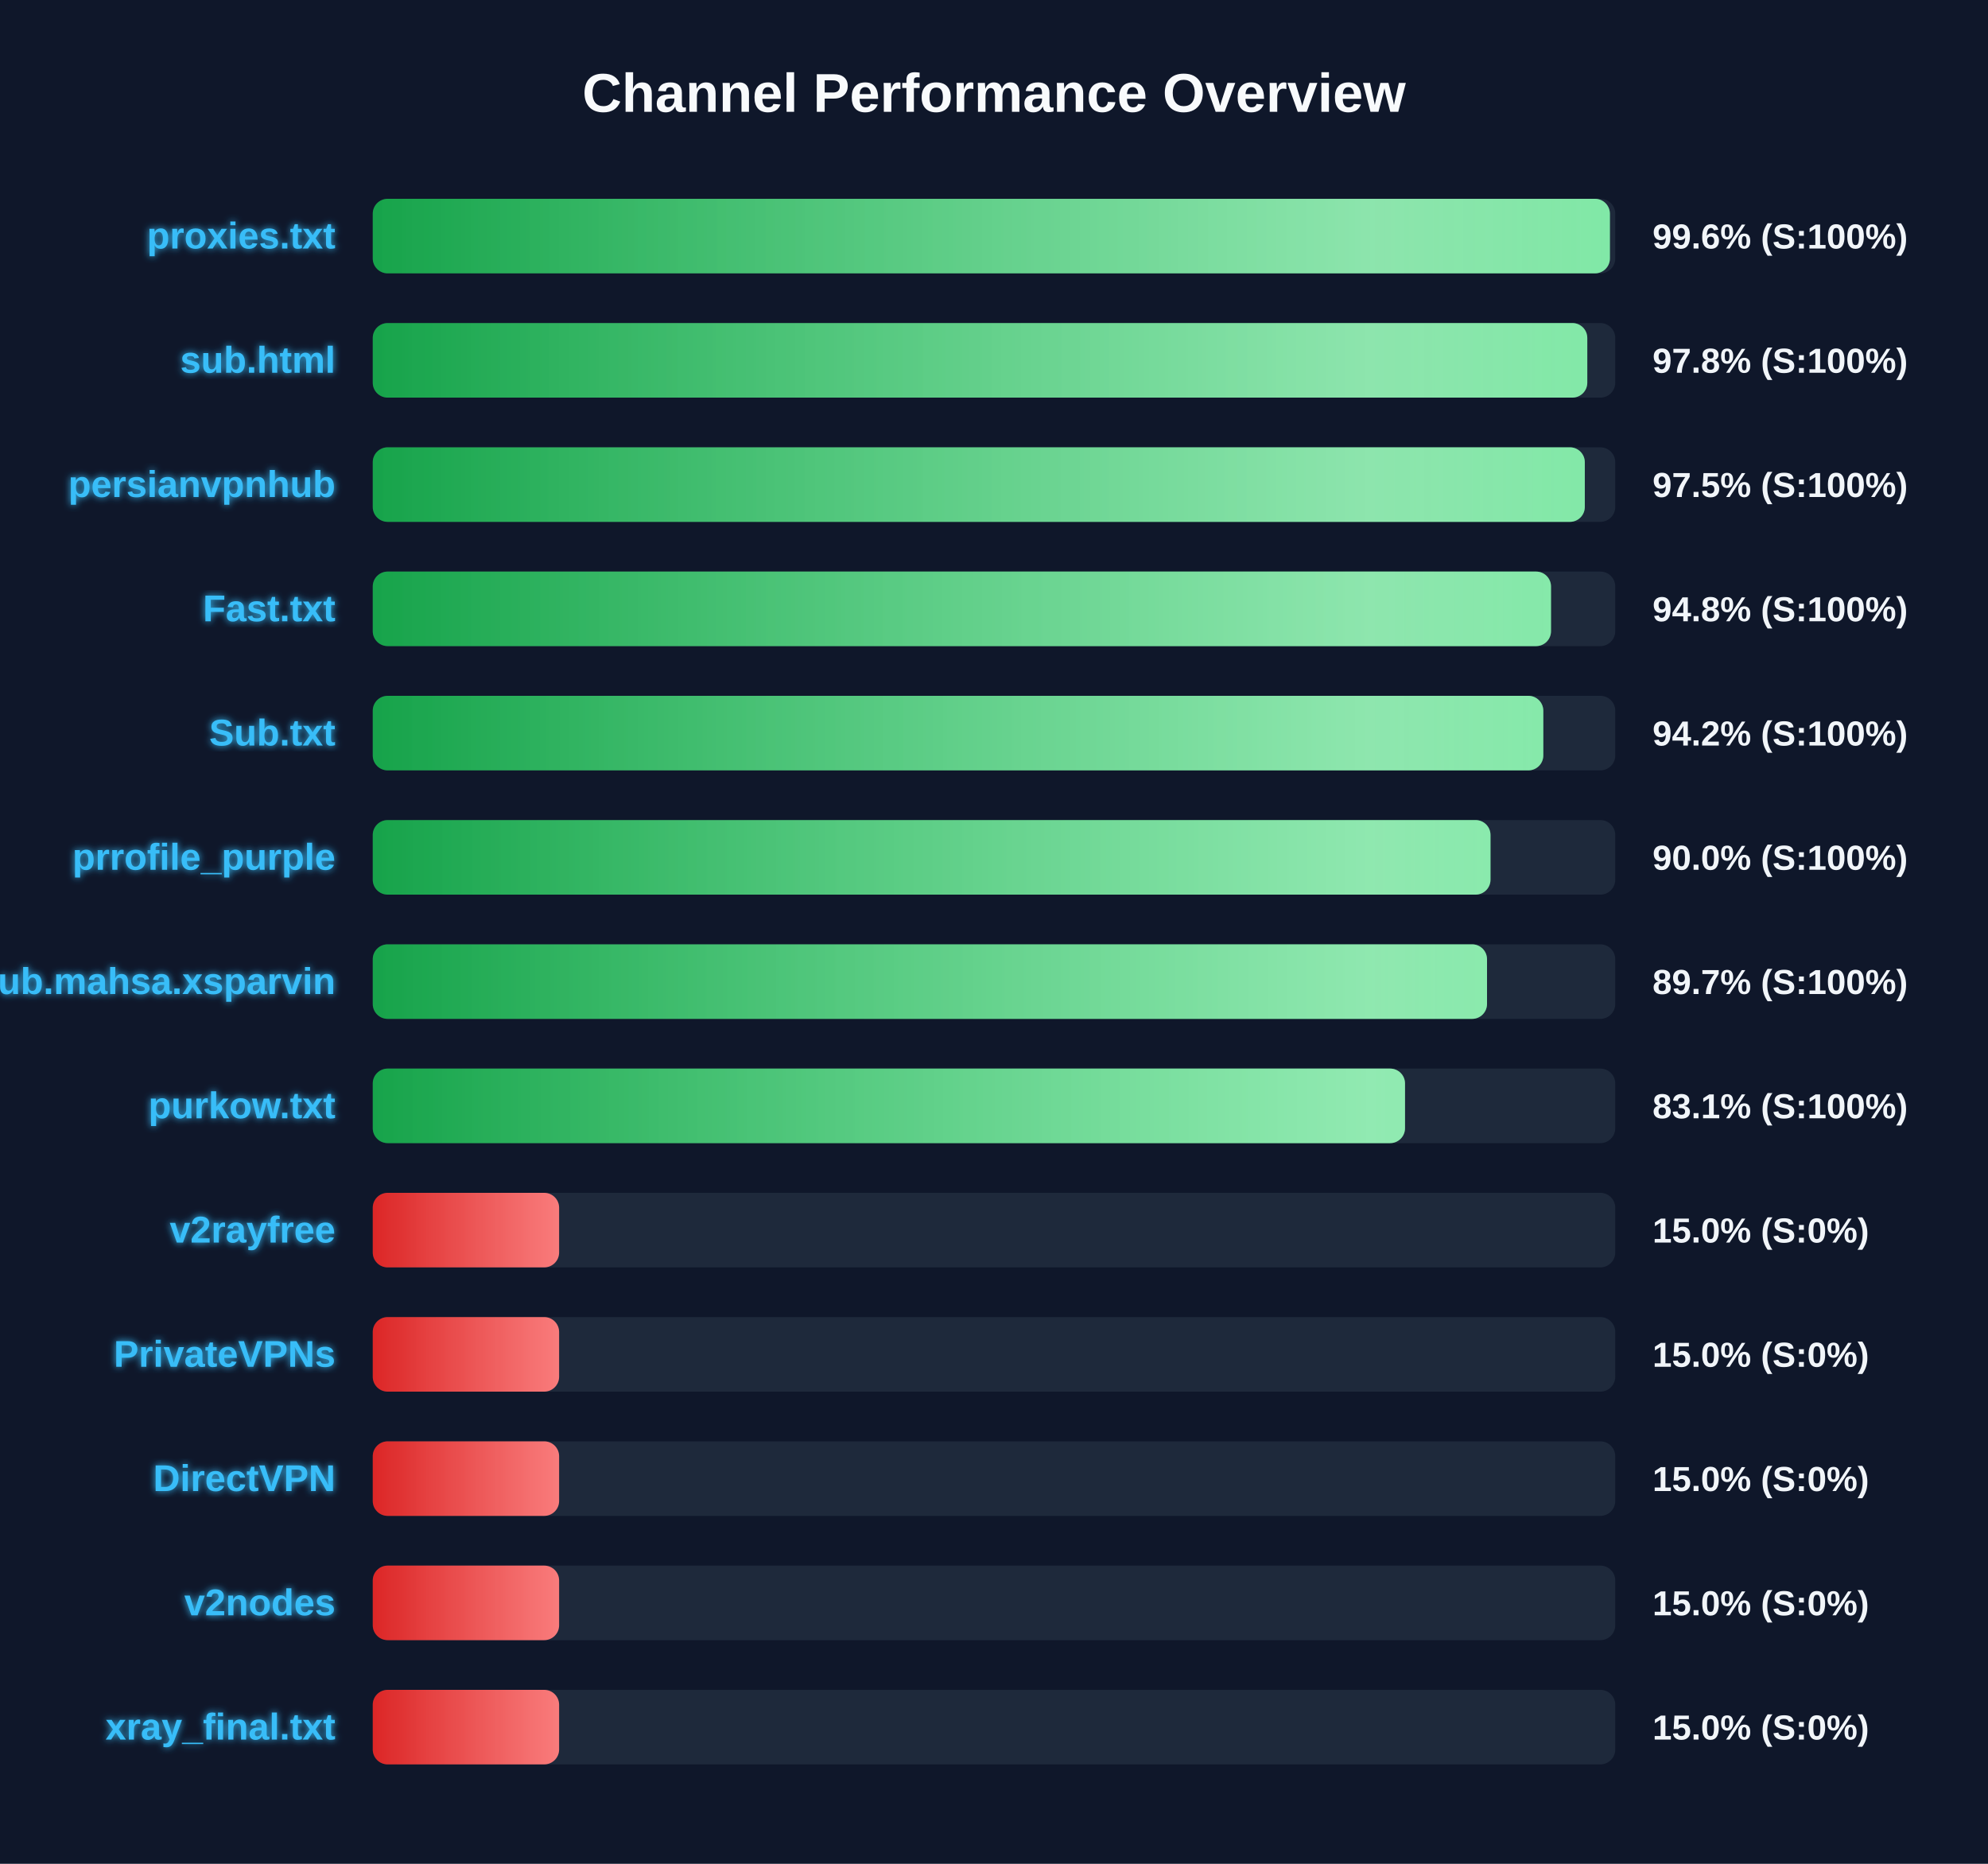
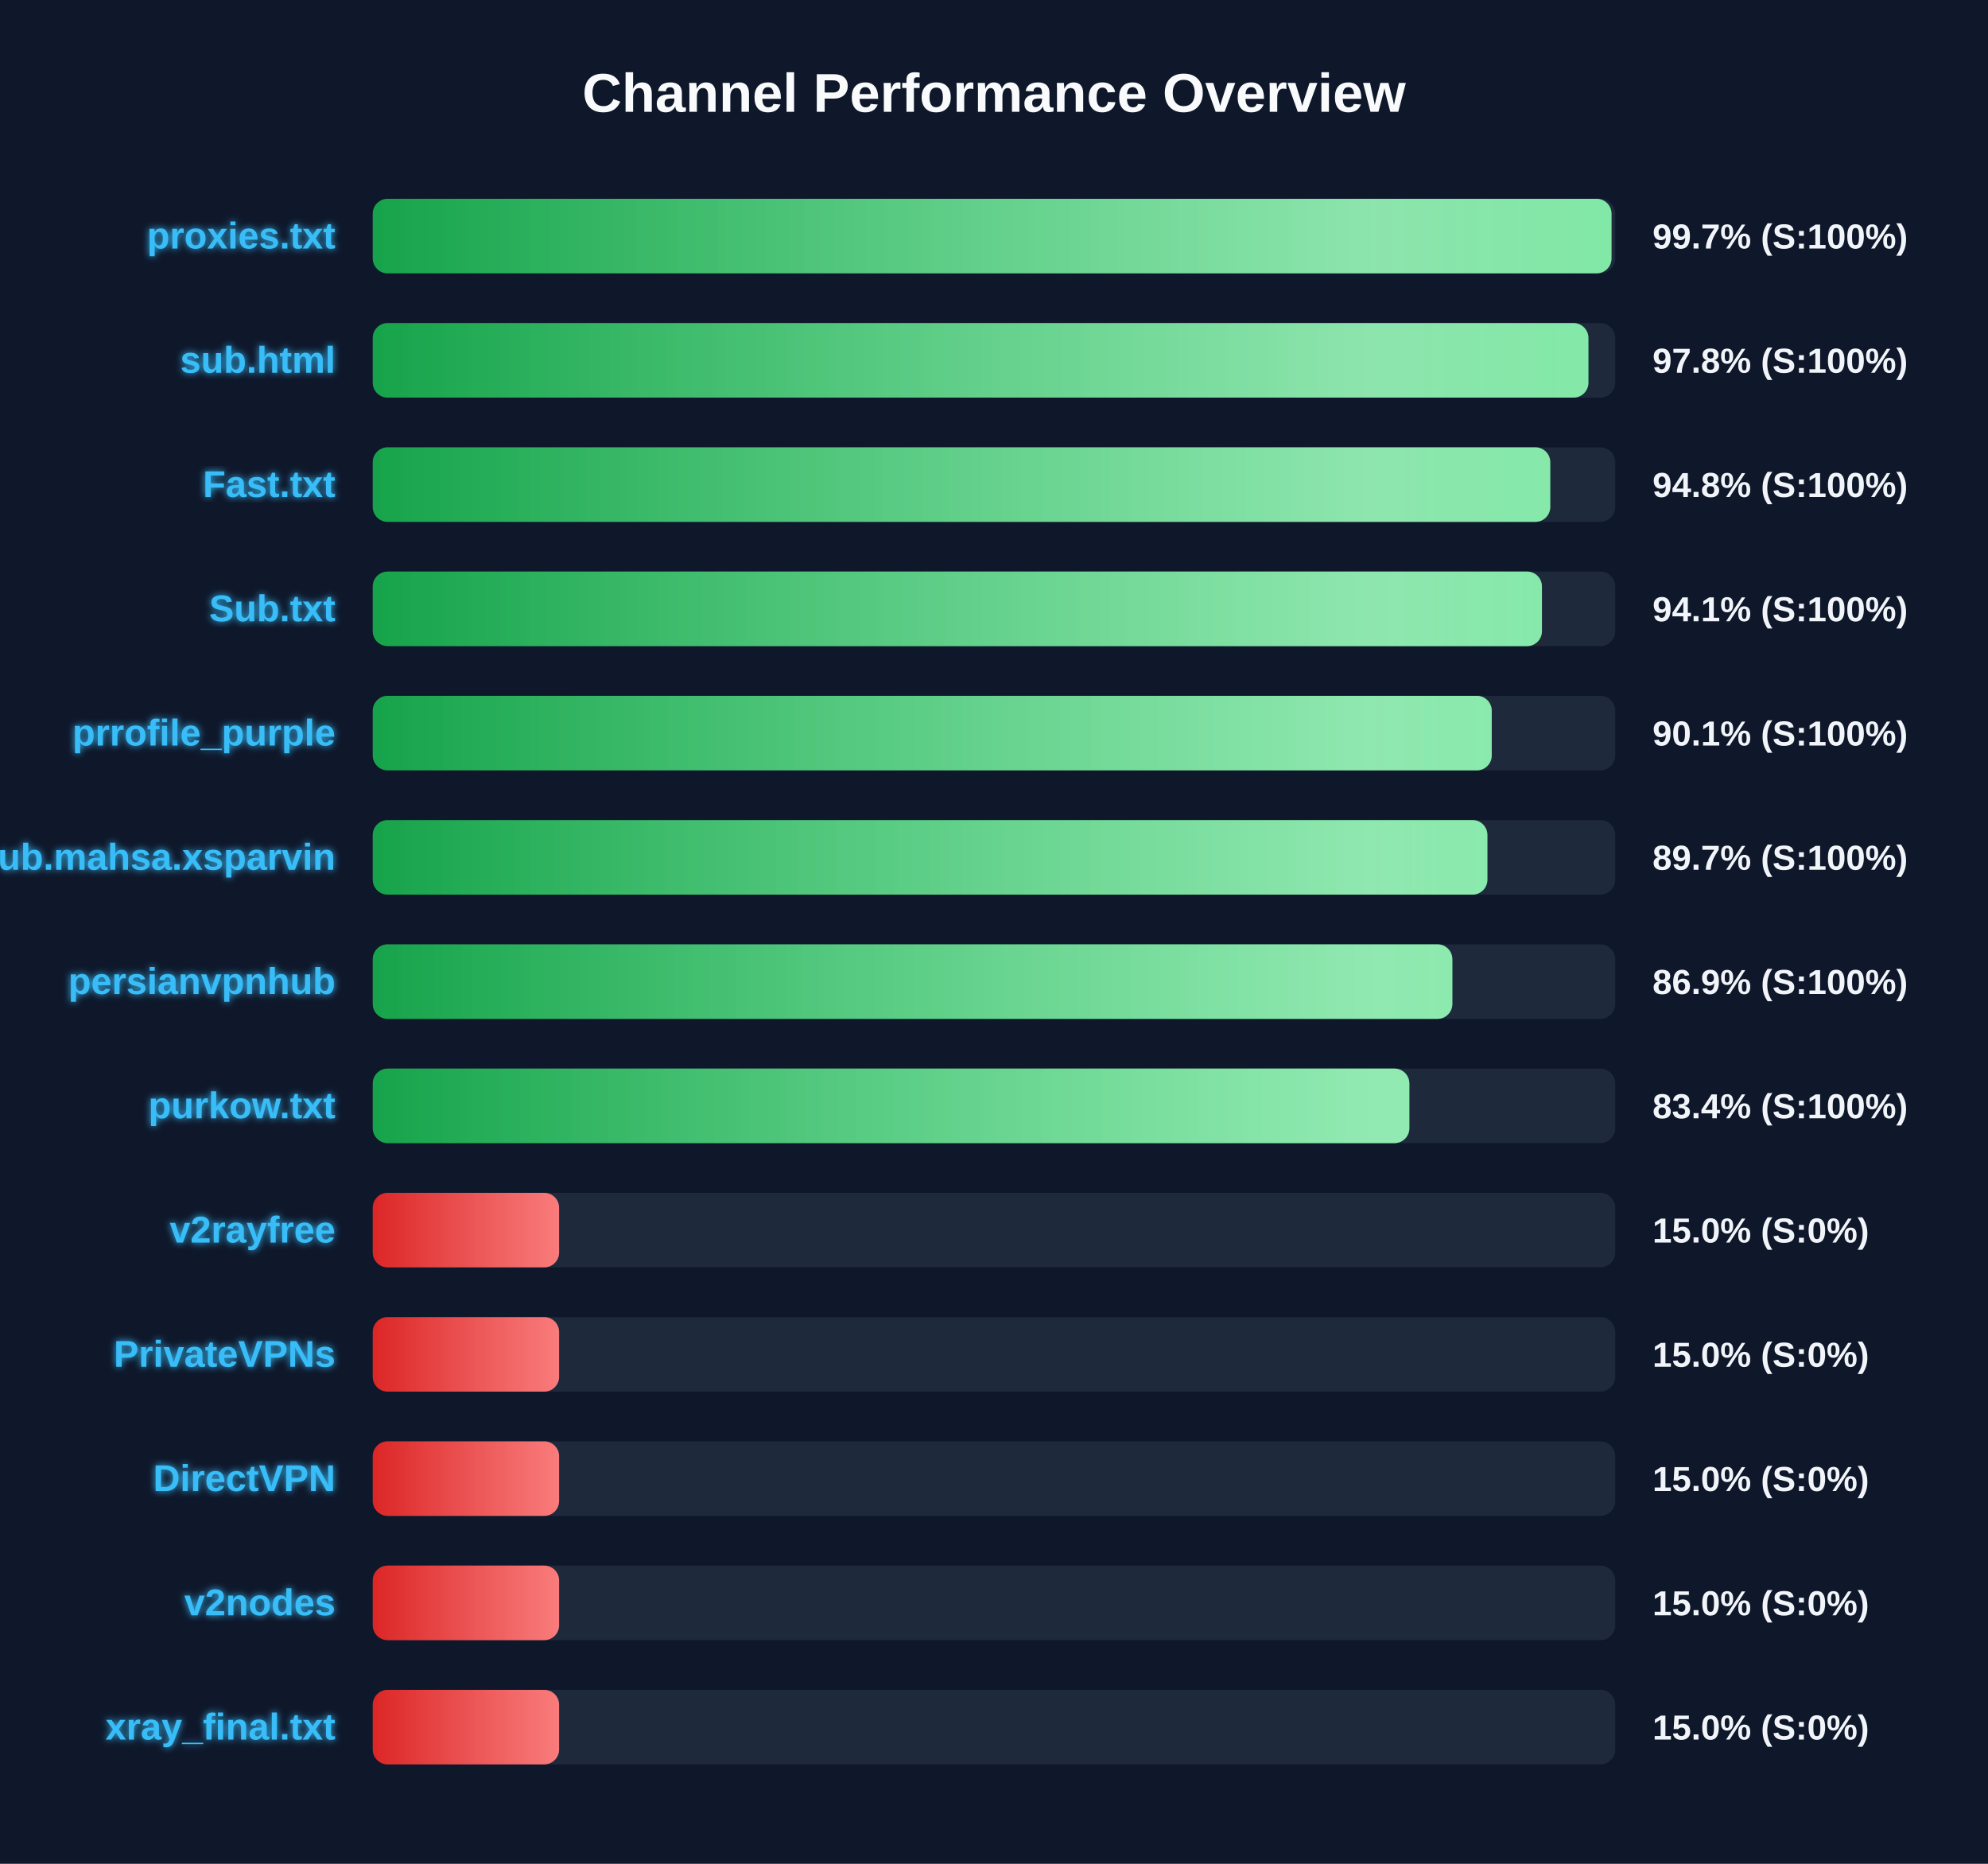
<svg xmlns="http://www.w3.org/2000/svg" width="800" height="750" version="1.1">
  <defs>
    <linearGradient id="grad-green" x1="0%" y1="0%" x2="100%" y2="0%">
      <stop offset="0%" stop-color="#16a34a" />
      <stop offset="100%" stop-color="#4ade80" />
    </linearGradient>
    <linearGradient id="grad-yellow" x1="0%" y1="0%" x2="100%" y2="0%">
      <stop offset="0%" stop-color="#ca8a04" />
      <stop offset="100%" stop-color="#fde047" />
    </linearGradient>
    <linearGradient id="grad-red" x1="0%" y1="0%" x2="100%" y2="0%">
      <stop offset="0%" stop-color="#dc2626" />
      <stop offset="100%" stop-color="#f87171" />
    </linearGradient>
    <linearGradient id="shimmer" x1="0%" y1="0%" x2="100%" y2="0%">
      <stop offset="0%" stop-color="rgba(255,255,255,0)" />
      <stop offset="50%" stop-color="rgba(255,255,255,0.4)" />
      <stop offset="100%" stop-color="rgba(255,255,255,0)" />
    </linearGradient>
    <filter id="glow" x="-20%" y="-20%" width="140%" height="140%">
      <feGaussianBlur stdDeviation="1.5" result="blur" />
      <feComposite in="SourceGraphic" in2="blur" operator="over" />
    </filter>
  </defs>
  <style>
        .bg-rect { fill: #0f172a; }
        .title { font: bold 22px 'Segoe UI', Arial, sans-serif; fill: #f8fafc; }
        .row { font: bold 15px 'Segoe UI', Arial, sans-serif; fill: #38bdf8; filter: url(#glow); }
        .score { font: bold 14px 'Segoe UI', Arial, sans-serif; fill: #f1f5f9; }
        @keyframes shimmer-anim {
            0% { transform: translateX(-100%); }
            100% { transform: translateX(200%); }
        }
        .shimmer-rect {
            animation: shimmer-anim 2.5s infinite linear;
        }
    </style>
  <rect width="100%" height="100%" class="bg-rect" />
  <text x="400" y="45" text-anchor="middle" class="title">Channel Performance Overview</text>
  <rect x="150" y="80" width="500" height="30" fill="#1e293b" rx="6" />
  <clipPath id="clip-0">
-     <rect x="150" y="80" width="497.85" height="30" rx="6" />
+     <rect x="150" y="80" width="498.5" height="30" rx="6" />
  </clipPath>
-   <rect x="150" y="80" width="497.85" height="30" fill="url(#grad-green)" rx="6" />
+   <rect x="150" y="80" width="498.5" height="30" fill="url(#grad-green)" rx="6" />
  <g clip-path="url(#clip-0)">
    <rect x="150" y="80" width="100%" height="30" fill="url(#shimmer)" class="shimmer-rect" />
  </g>
  <text x="135" y="100" text-anchor="end" class="row">proxies.txt</text>
-   <text x="665" y="100" text-anchor="start" class="score">99.6% (S:100%)</text>
+   <text x="665" y="100" text-anchor="start" class="score">99.7% (S:100%)</text>
  <rect x="150" y="130" width="500" height="30" fill="#1e293b" rx="6" />
  <clipPath id="clip-1">
-     <rect x="150" y="130" width="488.75" height="30" rx="6" />
+     <rect x="150" y="130" width="489.2" height="30" rx="6" />
  </clipPath>
-   <rect x="150" y="130" width="488.75" height="30" fill="url(#grad-green)" rx="6" />
+   <rect x="150" y="130" width="489.2" height="30" fill="url(#grad-green)" rx="6" />
  <g clip-path="url(#clip-1)">
    <rect x="150" y="130" width="100%" height="30" fill="url(#shimmer)" class="shimmer-rect" />
  </g>
  <text x="135" y="150" text-anchor="end" class="row">sub.html</text>
  <text x="665" y="150" text-anchor="start" class="score">97.8% (S:100%)</text>
  <rect x="150" y="180" width="500" height="30" fill="#1e293b" rx="6" />
  <clipPath id="clip-2">
-     <rect x="150" y="180" width="487.75" height="30" rx="6" />
+     <rect x="150" y="180" width="473.85" height="30" rx="6" />
  </clipPath>
-   <rect x="150" y="180" width="487.75" height="30" fill="url(#grad-green)" rx="6" />
+   <rect x="150" y="180" width="473.85" height="30" fill="url(#grad-green)" rx="6" />
  <g clip-path="url(#clip-2)">
    <rect x="150" y="180" width="100%" height="30" fill="url(#shimmer)" class="shimmer-rect" />
  </g>
-   <text x="135" y="200" text-anchor="end" class="row">persianvpnhub</text>
-   <text x="665" y="200" text-anchor="start" class="score">97.5% (S:100%)</text>
+   <text x="135" y="200" text-anchor="end" class="row">Fast.txt</text>
+   <text x="665" y="200" text-anchor="start" class="score">94.8% (S:100%)</text>
  <rect x="150" y="230" width="500" height="30" fill="#1e293b" rx="6" />
  <clipPath id="clip-3">
-     <rect x="150" y="230" width="474.15" height="30" rx="6" />
+     <rect x="150" y="230" width="470.5" height="30" rx="6" />
  </clipPath>
-   <rect x="150" y="230" width="474.15" height="30" fill="url(#grad-green)" rx="6" />
+   <rect x="150" y="230" width="470.5" height="30" fill="url(#grad-green)" rx="6" />
  <g clip-path="url(#clip-3)">
    <rect x="150" y="230" width="100%" height="30" fill="url(#shimmer)" class="shimmer-rect" />
  </g>
-   <text x="135" y="250" text-anchor="end" class="row">Fast.txt</text>
-   <text x="665" y="250" text-anchor="start" class="score">94.8% (S:100%)</text>
+   <text x="135" y="250" text-anchor="end" class="row">Sub.txt</text>
+   <text x="665" y="250" text-anchor="start" class="score">94.1% (S:100%)</text>
  <rect x="150" y="280" width="500" height="30" fill="#1e293b" rx="6" />
  <clipPath id="clip-4">
-     <rect x="150" y="280" width="471.05" height="30" rx="6" />
+     <rect x="150" y="280" width="450.3" height="30" rx="6" />
  </clipPath>
-   <rect x="150" y="280" width="471.05" height="30" fill="url(#grad-green)" rx="6" />
+   <rect x="150" y="280" width="450.3" height="30" fill="url(#grad-green)" rx="6" />
  <g clip-path="url(#clip-4)">
    <rect x="150" y="280" width="100%" height="30" fill="url(#shimmer)" class="shimmer-rect" />
  </g>
-   <text x="135" y="300" text-anchor="end" class="row">Sub.txt</text>
-   <text x="665" y="300" text-anchor="start" class="score">94.2% (S:100%)</text>
+   <text x="135" y="300" text-anchor="end" class="row">prrofile_purple</text>
+   <text x="665" y="300" text-anchor="start" class="score">90.1% (S:100%)</text>
  <rect x="150" y="330" width="500" height="30" fill="#1e293b" rx="6" />
  <clipPath id="clip-5">
-     <rect x="150" y="330" width="449.8" height="30" rx="6" />
+     <rect x="150" y="330" width="448.55" height="30" rx="6" />
  </clipPath>
-   <rect x="150" y="330" width="449.8" height="30" fill="url(#grad-green)" rx="6" />
+   <rect x="150" y="330" width="448.55" height="30" fill="url(#grad-green)" rx="6" />
  <g clip-path="url(#clip-5)">
    <rect x="150" y="330" width="100%" height="30" fill="url(#shimmer)" class="shimmer-rect" />
  </g>
-   <text x="135" y="350" text-anchor="end" class="row">prrofile_purple</text>
-   <text x="665" y="350" text-anchor="start" class="score">90.0% (S:100%)</text>
+   <text x="135" y="350" text-anchor="end" class="row">Sub.mahsa.xsparvin</text>
+   <text x="665" y="350" text-anchor="start" class="score">89.7% (S:100%)</text>
  <rect x="150" y="380" width="500" height="30" fill="#1e293b" rx="6" />
  <clipPath id="clip-6">
-     <rect x="150" y="380" width="448.4" height="30" rx="6" />
+     <rect x="150" y="380" width="434.45" height="30" rx="6" />
  </clipPath>
-   <rect x="150" y="380" width="448.4" height="30" fill="url(#grad-green)" rx="6" />
+   <rect x="150" y="380" width="434.45" height="30" fill="url(#grad-green)" rx="6" />
  <g clip-path="url(#clip-6)">
    <rect x="150" y="380" width="100%" height="30" fill="url(#shimmer)" class="shimmer-rect" />
  </g>
-   <text x="135" y="400" text-anchor="end" class="row">Sub.mahsa.xsparvin</text>
-   <text x="665" y="400" text-anchor="start" class="score">89.7% (S:100%)</text>
+   <text x="135" y="400" text-anchor="end" class="row">persianvpnhub</text>
+   <text x="665" y="400" text-anchor="start" class="score">86.9% (S:100%)</text>
  <rect x="150" y="430" width="500" height="30" fill="#1e293b" rx="6" />
  <clipPath id="clip-7">
-     <rect x="150" y="430" width="415.4" height="30" rx="6" />
+     <rect x="150" y="430" width="417.15" height="30" rx="6" />
  </clipPath>
-   <rect x="150" y="430" width="415.4" height="30" fill="url(#grad-green)" rx="6" />
+   <rect x="150" y="430" width="417.15" height="30" fill="url(#grad-green)" rx="6" />
  <g clip-path="url(#clip-7)">
    <rect x="150" y="430" width="100%" height="30" fill="url(#shimmer)" class="shimmer-rect" />
  </g>
  <text x="135" y="450" text-anchor="end" class="row">purkow.txt</text>
-   <text x="665" y="450" text-anchor="start" class="score">83.1% (S:100%)</text>
+   <text x="665" y="450" text-anchor="start" class="score">83.4% (S:100%)</text>
  <rect x="150" y="480" width="500" height="30" fill="#1e293b" rx="6" />
  <clipPath id="clip-8">
    <rect x="150" y="480" width="75.0" height="30" rx="6" />
  </clipPath>
  <rect x="150" y="480" width="75.0" height="30" fill="url(#grad-red)" rx="6" />
  <g clip-path="url(#clip-8)">
    <rect x="150" y="480" width="100%" height="30" fill="url(#shimmer)" class="shimmer-rect" />
  </g>
  <text x="135" y="500" text-anchor="end" class="row">v2rayfree</text>
  <text x="665" y="500" text-anchor="start" class="score">15.0% (S:0%)</text>
  <rect x="150" y="530" width="500" height="30" fill="#1e293b" rx="6" />
  <clipPath id="clip-9">
    <rect x="150" y="530" width="75.0" height="30" rx="6" />
  </clipPath>
  <rect x="150" y="530" width="75.0" height="30" fill="url(#grad-red)" rx="6" />
  <g clip-path="url(#clip-9)">
    <rect x="150" y="530" width="100%" height="30" fill="url(#shimmer)" class="shimmer-rect" />
  </g>
  <text x="135" y="550" text-anchor="end" class="row">PrivateVPNs</text>
  <text x="665" y="550" text-anchor="start" class="score">15.0% (S:0%)</text>
  <rect x="150" y="580" width="500" height="30" fill="#1e293b" rx="6" />
  <clipPath id="clip-10">
    <rect x="150" y="580" width="75.0" height="30" rx="6" />
  </clipPath>
  <rect x="150" y="580" width="75.0" height="30" fill="url(#grad-red)" rx="6" />
  <g clip-path="url(#clip-10)">
    <rect x="150" y="580" width="100%" height="30" fill="url(#shimmer)" class="shimmer-rect" />
  </g>
  <text x="135" y="600" text-anchor="end" class="row">DirectVPN</text>
  <text x="665" y="600" text-anchor="start" class="score">15.0% (S:0%)</text>
  <rect x="150" y="630" width="500" height="30" fill="#1e293b" rx="6" />
  <clipPath id="clip-11">
    <rect x="150" y="630" width="75.0" height="30" rx="6" />
  </clipPath>
  <rect x="150" y="630" width="75.0" height="30" fill="url(#grad-red)" rx="6" />
  <g clip-path="url(#clip-11)">
    <rect x="150" y="630" width="100%" height="30" fill="url(#shimmer)" class="shimmer-rect" />
  </g>
  <text x="135" y="650" text-anchor="end" class="row">v2nodes</text>
  <text x="665" y="650" text-anchor="start" class="score">15.0% (S:0%)</text>
  <rect x="150" y="680" width="500" height="30" fill="#1e293b" rx="6" />
  <clipPath id="clip-12">
    <rect x="150" y="680" width="75.0" height="30" rx="6" />
  </clipPath>
  <rect x="150" y="680" width="75.0" height="30" fill="url(#grad-red)" rx="6" />
  <g clip-path="url(#clip-12)">
    <rect x="150" y="680" width="100%" height="30" fill="url(#shimmer)" class="shimmer-rect" />
  </g>
  <text x="135" y="700" text-anchor="end" class="row">xray_final.txt</text>
  <text x="665" y="700" text-anchor="start" class="score">15.0% (S:0%)</text>
</svg>
